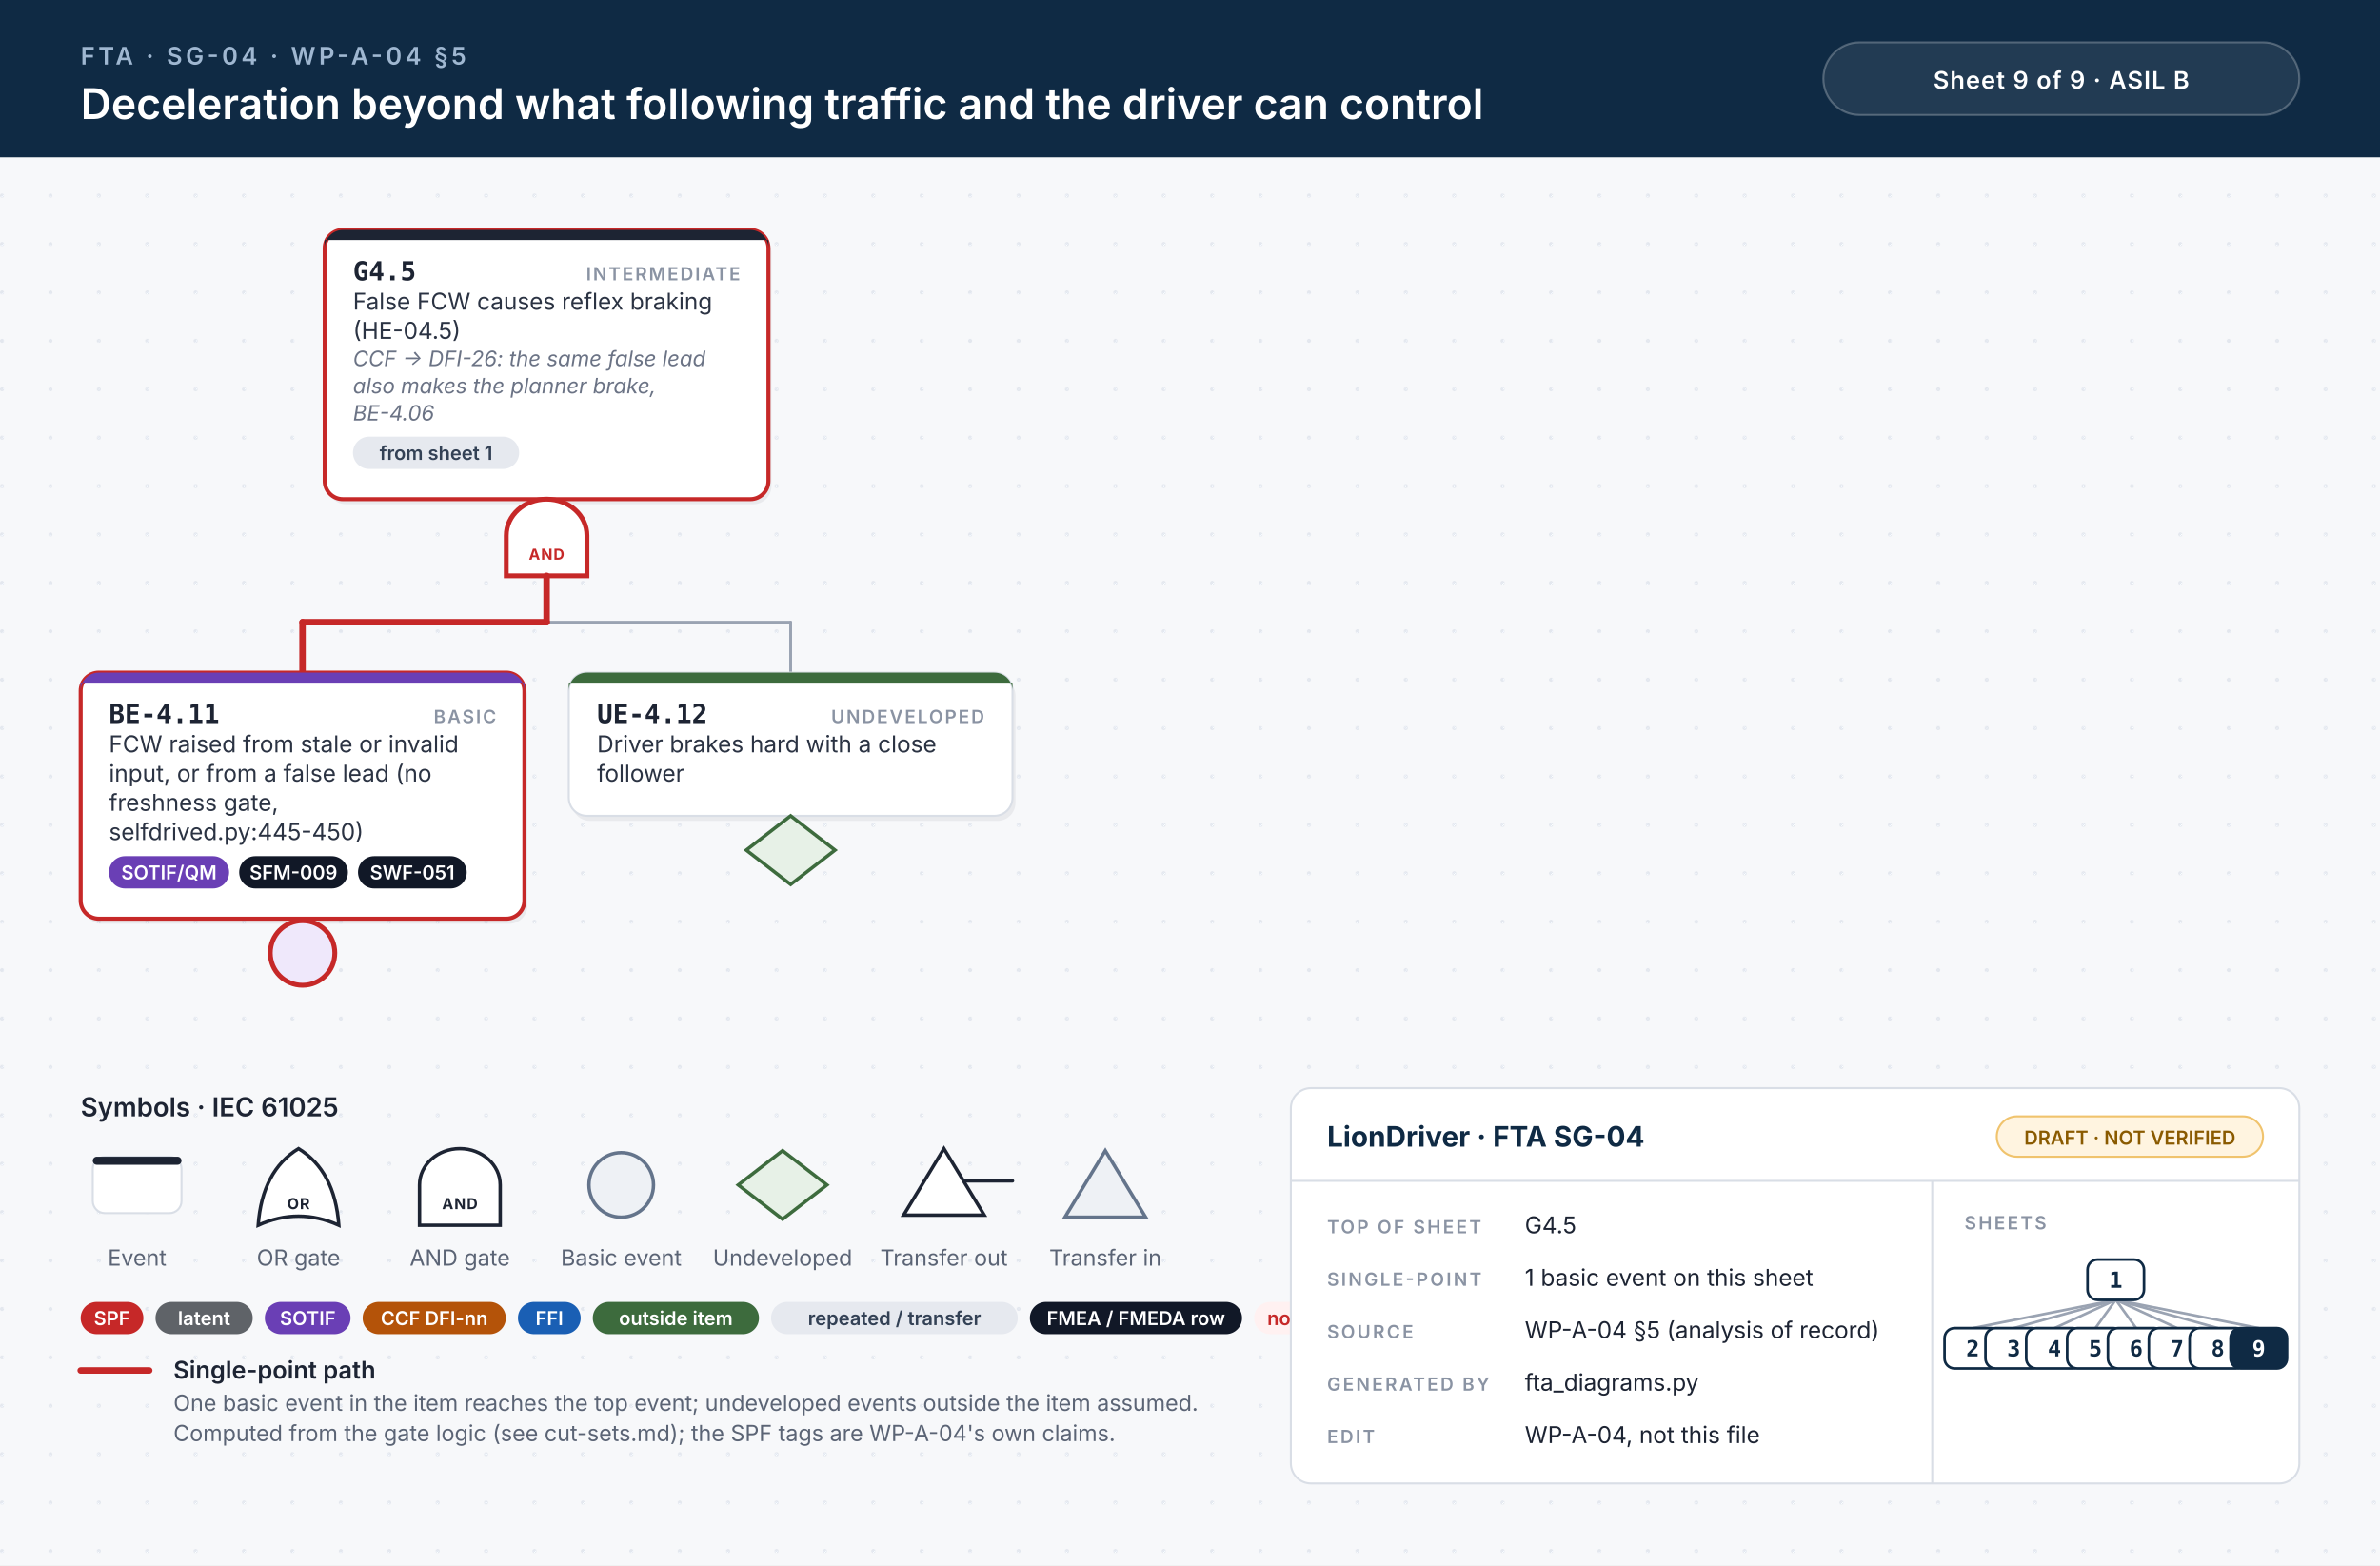
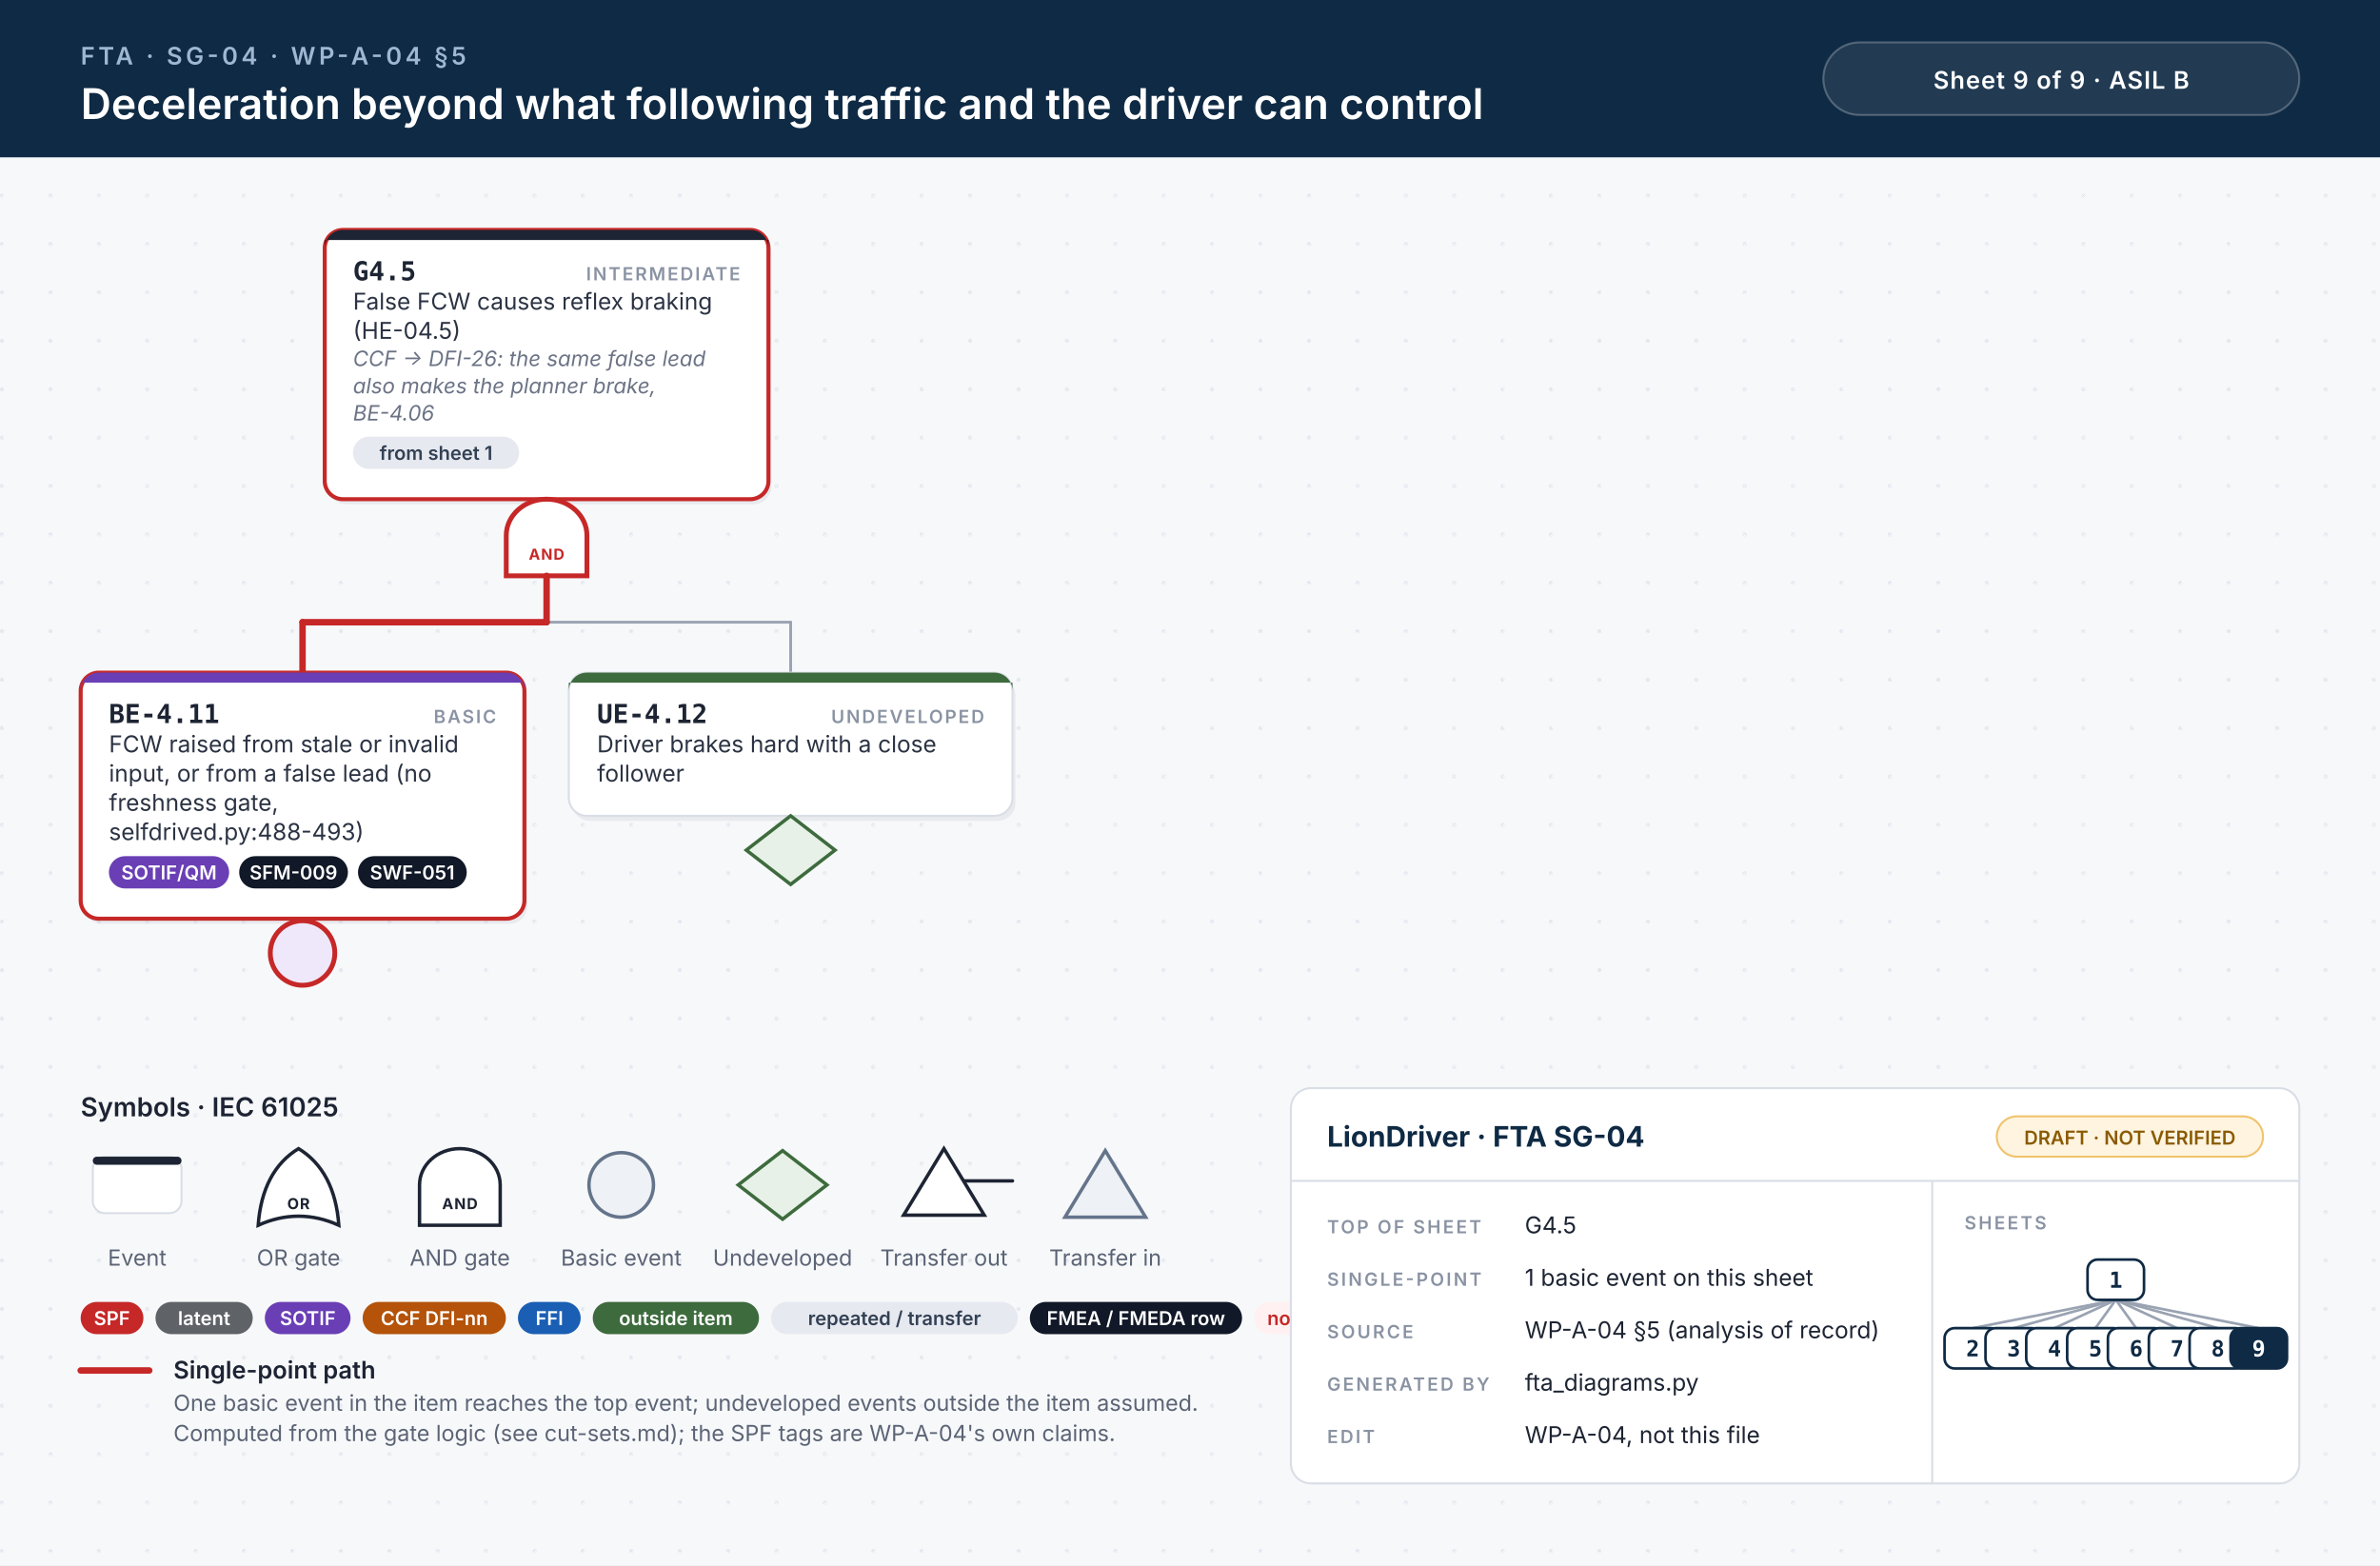
<svg xmlns="http://www.w3.org/2000/svg" width="1180" height="776" viewBox="0 0 1180 776">
  <style>.id{font:700 13px 'JetBrains Mono', Menlo, Consolas, monospace;fill:#1d2433}.kind{font:600 9px Inter, 'Helvetica Neue', Helvetica, Arial, sans-serif;letter-spacing:.1em;fill:#8a93a3;text-anchor:end}.d{font:400 11.5px Inter, 'Helvetica Neue', Helvetica, Arial, sans-serif;fill:#2b3343}.n{font:italic 400 10.5px Inter, 'Helvetica Neue', Helvetica, Arial, sans-serif;fill:#6b7385}.chip{font:600 9.5px Inter, 'Helvetica Neue', Helvetica, Arial, sans-serif;text-anchor:middle}.gl{font:700 7.5px Inter, 'Helvetica Neue', Helvetica, Arial, sans-serif;letter-spacing:.06em;text-anchor:middle}.eyebrow{font:600 12px Inter, 'Helvetica Neue', Helvetica, Arial, sans-serif;letter-spacing:.14em;fill:#9fb7d1}.title{font:600 21px Inter, 'Helvetica Neue', Helvetica, Arial, sans-serif;fill:#fff}.title2{font:600 17px Inter, 'Helvetica Neue', Helvetica, Arial, sans-serif;fill:#fff}.hc{font:600 12px Inter, 'Helvetica Neue', Helvetica, Arial, sans-serif;letter-spacing:.04em;fill:#fff;text-anchor:middle}.lh{font:600 13px Inter, 'Helvetica Neue', Helvetica, Arial, sans-serif;fill:#1d2433}.lb{font:600 12px Inter, 'Helvetica Neue', Helvetica, Arial, sans-serif;fill:#1d2433}.s{font:400 11px Inter, 'Helvetica Neue', Helvetica, Arial, sans-serif;fill:#5b6475}.tbh{font:700 14px Inter, 'Helvetica Neue', Helvetica, Arial, sans-serif;fill:#0f2a44}.k{font:600 9px Inter, 'Helvetica Neue', Helvetica, Arial, sans-serif;letter-spacing:.12em;fill:#8a93a3}.v{font:400 11.5px Inter, 'Helvetica Neue', Helvetica, Arial, sans-serif;fill:#1d2433}.mm{font:700 11px 'JetBrains Mono', Menlo, Consolas, monospace;text-anchor:middle}.w{stroke:#9aa3b2;stroke-width:1.4;stroke-linecap:round}.wh{stroke:#c62828;stroke-width:3.2;stroke-linecap:round}.shadow{fill:#0f172a;opacity:.06}</style>
  <defs>
    <pattern id="dots" width="24" height="24" patternUnits="userSpaceOnUse">
      <circle cx="1" cy="1" r="1" fill="#e3e7ee" />
    </pattern>
  </defs>
  <rect width="100%" height="100%" fill="#f7f8fa" />
  <rect y="78" width="100%" height="698" fill="url(#dots)" />
  <rect width="100%" height="78" fill="#0f2a44" />
  <text x="40" y="32" class="eyebrow">FTA · SG-04 · WP-A-04 §5</text>
  <text x="40" y="59" class="title">Deceleration beyond what following traffic and the driver can control</text>
  <rect x="904" y="21" width="236" height="36" rx="18" fill="#ffffff14" stroke="#ffffff40" />
  <text x="1022" y="44" class="hc">Sheet 9 of 9  ·  ASIL B</text>
  <rect x="162.5" y="116.5" width="220" height="133.5" rx="9" class="shadow" />
  <rect x="161.0" y="114" width="220" height="133.5" rx="9" fill="#fff" stroke="#c62828" stroke-width="2" />
  <path d="M170.0,114 H372.0 A9,9 0 0 1 381.0,123 V119 H161.0 V123 A9,9 0 0 1 170.0,114 Z" fill="#1d2433" />
  <text x="175.0" y="139" class="id">G4.5</text>
  <text x="367.0" y="139" class="kind">INTERMEDIATE</text>
  <text x="175.0" y="153.5" class="d">False FCW causes reflex braking</text>
  <text x="175.0" y="168.0" class="d">(HE-04.5)</text>
  <text x="175.0" y="181.5" class="n">CCF → DFI-26: the same false lead</text>
  <text x="175.0" y="195.0" class="n">also makes the planner brake,</text>
  <text x="175.0" y="208.5" class="n">BE-4.06</text>
  <rect x="175.0" y="216.5" width="82.4" height="16" rx="8" fill="#e6e9ef" />
  <text x="216.2" y="228.0" class="chip" fill="#334155">from sheet 1</text>
  <path d="M251.0,285.5 L251.0,265.5 A20,18 0 0 1 291.0,265.5 L291.0,285.5 Z" fill="#fff" stroke="#c62828" stroke-width="2.4" />
  <text x="271.0" y="277.5" class="gl" fill="#c62828">AND</text>
  <line x1="150.0" y1="308.5" x2="392.0" y2="308.5" class="w" />
  <line x1="150.0" y1="308.5" x2="271.0" y2="308.5" class="wh" />
  <line x1="271.0" y1="285.5" x2="271.0" y2="308.5" class="wh" />
  <line x1="150.0" y1="308.5" x2="150.0" y2="333.5" class="wh" />
  <line x1="392.0" y1="308.5" x2="392.0" y2="333.5" class="w" />
  <rect x="41.5" y="336.0" width="220" height="122.0" rx="9" class="shadow" />
  <rect x="40" y="333.5" width="220" height="122.0" rx="9" fill="#fff" stroke="#c62828" stroke-width="2" />
  <path d="M49,333.5 H251 A9,9 0 0 1 260,342.5 V338.5 H40 V342.5 A9,9 0 0 1 49,333.5 Z" fill="#6a3fb5" />
  <text x="54" y="358.5" class="id">BE-4.11</text>
  <text x="246" y="358.5" class="kind">BASIC</text>
  <text x="54" y="373.0" class="d">FCW raised from stale or invalid</text>
  <text x="54" y="387.5" class="d">input, or from a false lead (no</text>
  <text x="54" y="402.0" class="d">freshness gate,</text>
-   <text x="54" y="416.5" class="d">selfdrived.py:445-450)</text>
+   <text x="54" y="416.5" class="d">selfdrived.py:488-493)</text>
  <rect x="54.0" y="424.5" width="59.6" height="16" rx="8" fill="#6a3fb5" />
  <text x="83.8" y="436.0" class="chip" fill="#fff">SOTIF/QM</text>
  <rect x="118.6" y="424.5" width="53.9" height="16" rx="8" fill="#111827" />
  <text x="145.5" y="436.0" class="chip" fill="#fff">SFM-009</text>
  <rect x="177.5" y="424.5" width="53.9" height="16" rx="8" fill="#111827" />
  <text x="204.4" y="436.0" class="chip" fill="#fff">SWF-051</text>
  <circle cx="150.0" cy="472.5" r="16" fill="#efe8fb" stroke="#c62828" stroke-width="2.4" />
  <rect x="283.5" y="336.0" width="220" height="71.0" rx="9" class="shadow" />
  <rect x="282" y="333.5" width="220" height="71.0" rx="9" fill="#fff" stroke="#d9dee6" stroke-width="1" />
  <path d="M291,333.5 H493 A9,9 0 0 1 502,342.5 V338.5 H282 V342.5 A9,9 0 0 1 291,333.5 Z" fill="#3d6b3d" />
  <text x="296" y="358.5" class="id">UE-4.12</text>
  <text x="488" y="358.5" class="kind">UNDEVELOPED</text>
  <text x="296" y="373.0" class="d">Driver brakes hard with a close</text>
  <text x="296" y="387.5" class="d">follower</text>
  <path d="M392.0,404.5 L414.0,421.5 L392.0,438.5 L370.0,421.5 Z" fill="#e7f1e7" stroke="#3d6b3d" stroke-width="1.7" />
  <text x="40" y="553.5" class="lh">Symbols · IEC 61025</text>
  <rect x="46" y="573.5" width="44" height="28" rx="6" fill="#fff" stroke="#d9dee6" />
  <rect x="46" y="573.5" width="44" height="4" rx="2" fill="#1d2433" />
  <text x="68" y="627.5" class="s" text-anchor="middle">Event</text>
  <path d="M128,607.5 Q148,598.5 168,607.5 Q166,580.5 148,569.5 Q130,580.5 128,607.5 Z" fill="#fff" stroke="#1d2433" stroke-width="1.7" />
  <text x="148" y="599.5" class="gl" fill="#1d2433">OR</text>
  <text x="148" y="627.5" class="s" text-anchor="middle">OR gate</text>
  <path d="M208,607.5 L208,587.5 A20,18 0 0 1 248,587.5 L248,607.5 Z" fill="#fff" stroke="#1d2433" stroke-width="1.7" />
  <text x="228" y="599.5" class="gl" fill="#1d2433">AND</text>
  <text x="228" y="627.5" class="s" text-anchor="middle">AND gate</text>
  <circle cx="308" cy="587.5" r="16" fill="#eef1f5" stroke="#64748b" stroke-width="1.7" />
  <text x="308" y="627.5" class="s" text-anchor="middle">Basic event</text>
  <path d="M388,570.5 L410,587.5 L388,604.5 L366,587.5 Z" fill="#e7f1e7" stroke="#3d6b3d" stroke-width="1.7" />
  <text x="388" y="627.5" class="s" text-anchor="middle">Undeveloped</text>
  <path d="M468,569.5 L488,602.5 L448,602.5 Z" fill="#fff" stroke="#1d2433" stroke-width="1.7" />
  <line x1="478" y1="585.5" x2="502" y2="585.5" stroke="#1d2433" stroke-width="1.7" stroke-linecap="round" />
  <text x="468" y="627.5" class="s" text-anchor="middle">Transfer out</text>
  <path d="M548,570.5 L568,603.5 L528,603.5 Z" fill="#eef1f5" stroke="#64748b" stroke-width="1.7" />
  <text x="548" y="627.5" class="s" text-anchor="middle">Transfer in</text>
  <rect x="40.0" y="645.5" width="31.1" height="16" rx="8" fill="#c62828" />
  <text x="55.5" y="657.0" class="chip" fill="#fff">SPF</text>
  <rect x="77.1" y="645.5" width="48.2" height="16" rx="8" fill="#5f6368" />
  <text x="101.2" y="657.0" class="chip" fill="#fff">latent</text>
  <rect x="131.3" y="645.5" width="42.5" height="16" rx="8" fill="#6a3fb5" />
  <text x="152.6" y="657.0" class="chip" fill="#fff">SOTIF</text>
  <rect x="179.8" y="645.5" width="71.0" height="16" rx="8" fill="#b45309" />
  <text x="215.3" y="657.0" class="chip" fill="#fff">CCF DFI-nn</text>
  <rect x="256.8" y="645.5" width="31.1" height="16" rx="8" fill="#1a5fb4" />
  <text x="272.4" y="657.0" class="chip" fill="#fff">FFI</text>
  <rect x="293.9" y="645.5" width="82.4" height="16" rx="8" fill="#3d6b3d" />
  <text x="335.1" y="657.0" class="chip" fill="#fff">outside item</text>
  <rect x="382.3" y="645.5" width="122.3" height="16" rx="8" fill="#e6e9ef" />
  <text x="443.5" y="657.0" class="chip" fill="#334155">repeated / transfer</text>
  <rect x="510.6" y="645.5" width="105.2" height="16" rx="8" fill="#111827" />
  <text x="563.2" y="657.0" class="chip" fill="#fff">FMEA / FMEDA row</text>
  <rect x="621.8" y="645.5" width="53.9" height="16" rx="8" fill="#fff1f1" />
  <text x="648.8" y="657.0" class="chip" fill="#c62828">no FMEA</text>
  <line x1="40" y1="679.5" x2="74" y2="679.5" class="wh" />
  <text x="86" y="683.5" class="lb">Single-point path</text>
  <text x="86" y="699.5" class="s">One basic event in the item reaches the top event; undeveloped events outside the item assumed.</text>
  <text x="86" y="714.5" class="s">Computed from the gate logic (see cut-sets.md); the SPF tags are WP-A-04's own claims.</text>
  <rect x="640" y="539.5" width="500" height="196" rx="10" fill="#fff" stroke="#d9dee6" />
  <line x1="640" y1="585.5" x2="1140" y2="585.5" stroke="#d9dee6" />
  <line x1="958" y1="585.5" x2="958" y2="735.5" stroke="#d9dee6" />
  <text x="658" y="568.5" class="tbh">LionDriver · FTA SG-04</text>
  <rect x="990" y="553.5" width="132" height="20" rx="10" fill="#fff4e0" stroke="#f0c36d" />
  <text x="1056" y="567.5" class="chip" fill="#8a5a00">DRAFT · NOT VERIFIED</text>
  <text x="658" y="611.5" class="k">TOP OF SHEET</text>
  <text x="756" y="611.5" class="v">G4.5</text>
  <text x="658" y="637.5" class="k">SINGLE-POINT</text>
  <text x="756" y="637.5" class="v">1 basic event on this sheet</text>
  <text x="658" y="663.5" class="k">SOURCE</text>
  <text x="756" y="663.5" class="v">WP-A-04 §5 (analysis of record)</text>
  <text x="658" y="689.5" class="k">GENERATED BY</text>
  <text x="756" y="689.5" class="v">fta_diagrams.py</text>
  <text x="658" y="715.5" class="k">EDIT</text>
  <text x="756" y="715.5" class="v">WP-A-04, not this file</text>
  <text x="974" y="609.5" class="k">SHEETS</text>
  <line x1="1049.0" y1="644.5" x2="978.1" y2="658.5" stroke="#9aa3b2" stroke-width="1.3" />
  <line x1="1049.0" y1="644.5" x2="998.4" y2="658.5" stroke="#9aa3b2" stroke-width="1.3" />
  <line x1="1049.0" y1="644.5" x2="1018.6" y2="658.5" stroke="#9aa3b2" stroke-width="1.3" />
  <line x1="1049.0" y1="644.5" x2="1038.9" y2="658.5" stroke="#9aa3b2" stroke-width="1.3" />
  <line x1="1049.0" y1="644.5" x2="1059.1" y2="658.5" stroke="#9aa3b2" stroke-width="1.3" />
  <line x1="1049.0" y1="644.5" x2="1079.4" y2="658.5" stroke="#9aa3b2" stroke-width="1.3" />
  <line x1="1049.0" y1="644.5" x2="1099.6" y2="658.5" stroke="#9aa3b2" stroke-width="1.3" />
  <line x1="1049.0" y1="644.5" x2="1119.9" y2="658.5" stroke="#9aa3b2" stroke-width="1.3" />
  <rect x="1035.0" y="624.5" width="28" height="20" rx="5" fill="#fff" stroke="#0f2a44" stroke-width="1.3" />
  <text x="1049.0" y="638.5" class="mm" fill="#0f2a44">1</text>
  <rect x="964.1" y="658.5" width="28" height="20" rx="5" fill="#fff" stroke="#0f2a44" stroke-width="1.3" />
  <text x="978.1" y="672.5" class="mm" fill="#0f2a44">2</text>
  <rect x="984.4" y="658.5" width="28" height="20" rx="5" fill="#fff" stroke="#0f2a44" stroke-width="1.3" />
  <text x="998.4" y="672.5" class="mm" fill="#0f2a44">3</text>
  <rect x="1004.6" y="658.5" width="28" height="20" rx="5" fill="#fff" stroke="#0f2a44" stroke-width="1.3" />
  <text x="1018.6" y="672.5" class="mm" fill="#0f2a44">4</text>
  <rect x="1024.9" y="658.5" width="28" height="20" rx="5" fill="#fff" stroke="#0f2a44" stroke-width="1.3" />
  <text x="1038.9" y="672.5" class="mm" fill="#0f2a44">5</text>
  <rect x="1045.1" y="658.5" width="28" height="20" rx="5" fill="#fff" stroke="#0f2a44" stroke-width="1.3" />
  <text x="1059.1" y="672.5" class="mm" fill="#0f2a44">6</text>
  <rect x="1065.4" y="658.5" width="28" height="20" rx="5" fill="#fff" stroke="#0f2a44" stroke-width="1.3" />
  <text x="1079.4" y="672.5" class="mm" fill="#0f2a44">7</text>
  <rect x="1085.6" y="658.5" width="28" height="20" rx="5" fill="#fff" stroke="#0f2a44" stroke-width="1.3" />
  <text x="1099.6" y="672.5" class="mm" fill="#0f2a44">8</text>
  <rect x="1105.9" y="658.5" width="28" height="20" rx="5" fill="#0f2a44" stroke="#0f2a44" stroke-width="1.3" />
  <text x="1119.9" y="672.5" class="mm" fill="#fff">9</text>
</svg>
